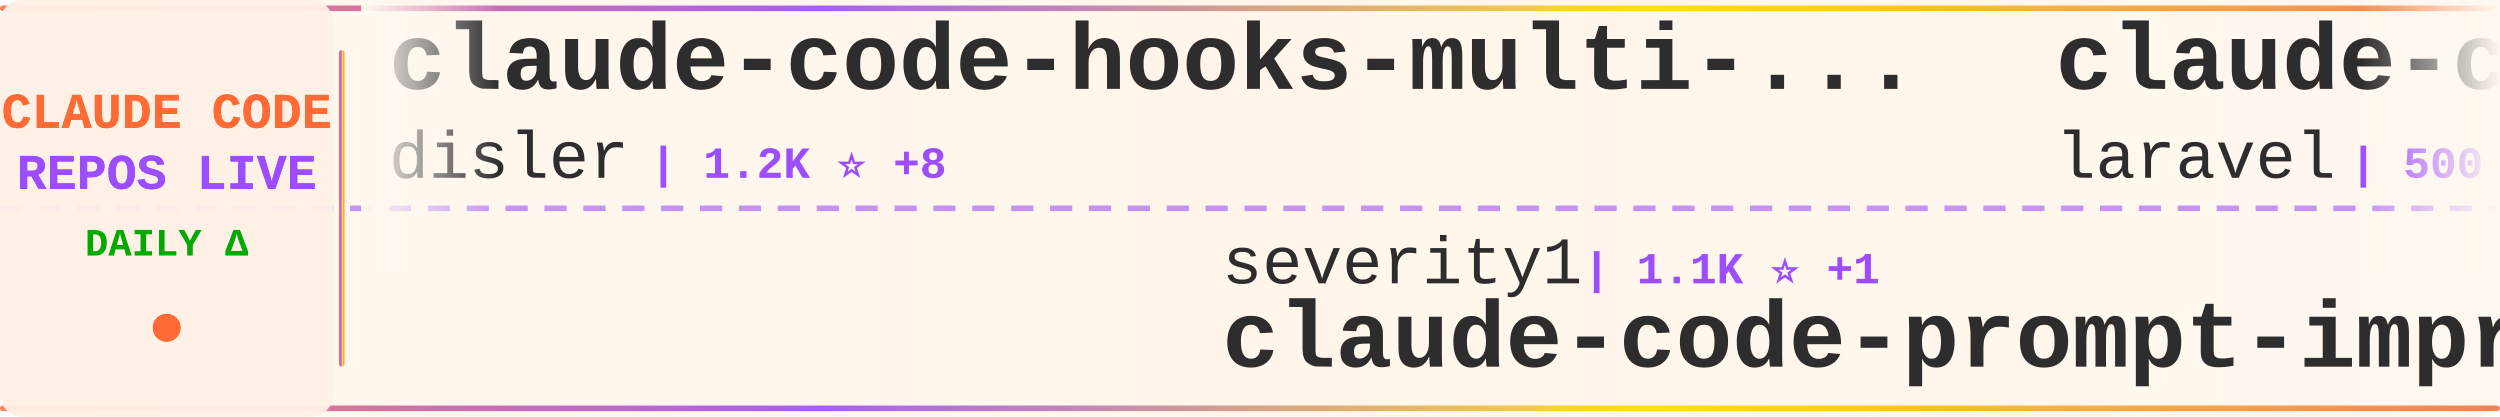
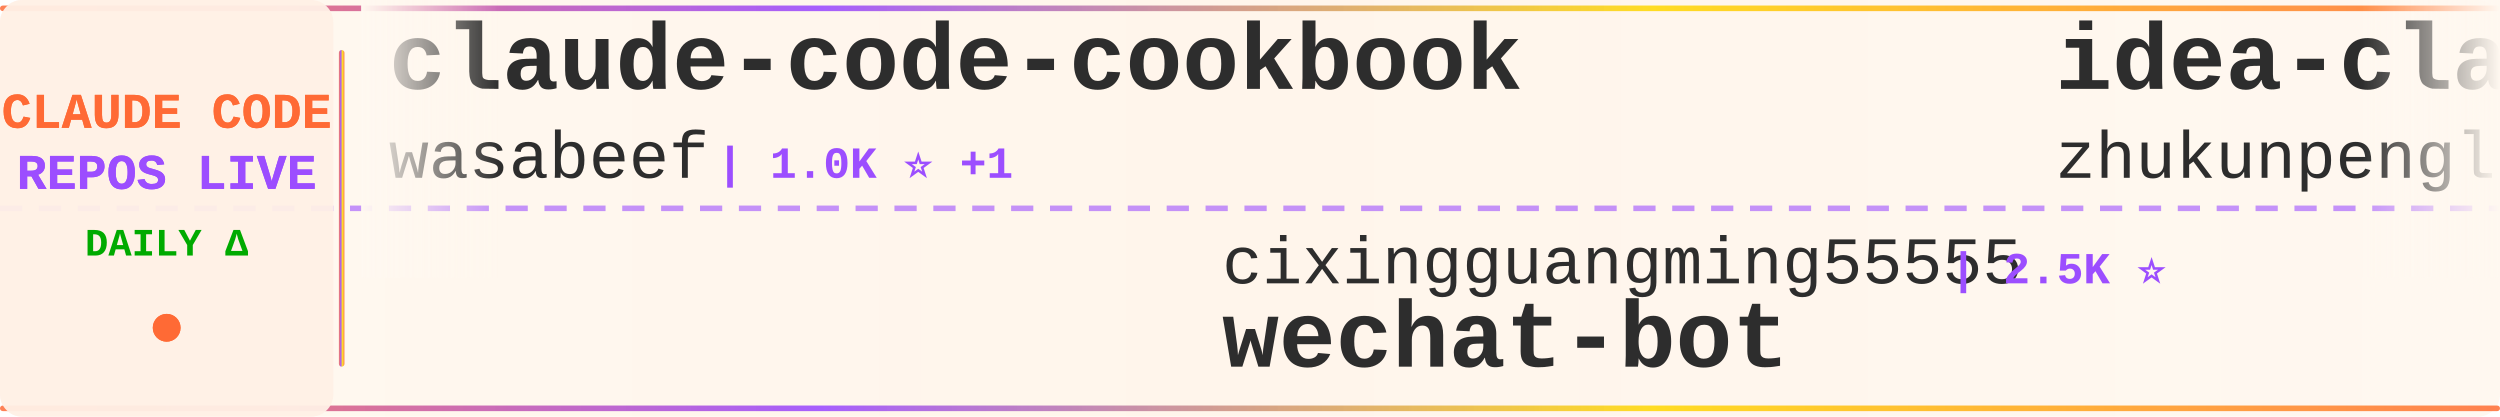
<svg xmlns="http://www.w3.org/2000/svg" width="900" height="150">
  <defs>
    <linearGradient id="tickerBg" x1="0%" y1="0%" x2="100%" y2="0%">
      <stop offset="0%" style="stop-color:#fff8f0;stop-opacity:0.98" />
      <stop offset="50%" style="stop-color:#fff5eb;stop-opacity:1" />
      <stop offset="100%" style="stop-color:#fff8f0;stop-opacity:0.98" />
    </linearGradient>
    <linearGradient id="borderGrad" x1="0%" y1="0%" x2="100%" y2="0%">
      <stop offset="0%" style="stop-color:#FF6B35;stop-opacity:0.85">
        <animate attributeName="stop-opacity" values="0.85;1;0.85" dur="2s" repeatCount="indefinite" />
      </stop>
      <stop offset="33%" style="stop-color:#9C4EFF;stop-opacity:0.9">
        <animate attributeName="stop-opacity" values="0.9;1;0.9" dur="2.2s" repeatCount="indefinite" />
      </stop>
      <stop offset="66%" style="stop-color:#FFD700;stop-opacity:0.85">
        <animate attributeName="stop-opacity" values="0.85;1;0.85" dur="1.8s" repeatCount="indefinite" />
      </stop>
      <stop offset="100%" style="stop-color:#FF6B35;stop-opacity:0.85">
        <animate attributeName="stop-opacity" values="0.85;1;0.85" dur="2s" repeatCount="indefinite" />
      </stop>
    </linearGradient>
    <filter id="textGlow">
      <feGaussianBlur stdDeviation="0.15" result="coloredBlur" />
      <feMerge>
        <feMergeNode in="coloredBlur" />
        <feMergeNode in="SourceGraphic" />
      </feMerge>
    </filter>
    <filter id="metricGlow">
      <feGaussianBlur stdDeviation="0.2" result="coloredBlur" />
      <feMerge>
        <feMergeNode in="coloredBlur" />
        <feMergeNode in="SourceGraphic" />
      </feMerge>
    </filter>
    <linearGradient id="leftFade" x1="0%" y1="0%" x2="100%" y2="0%">
      <stop offset="0%" style="stop-color:#fff8f0;stop-opacity:1" />
      <stop offset="100%" style="stop-color:#fff8f0;stop-opacity:0" />
    </linearGradient>
    <linearGradient id="rightFade" x1="0%" y1="0%" x2="100%" y2="0%">
      <stop offset="0%" style="stop-color:#fff8f0;stop-opacity:0" />
      <stop offset="100%" style="stop-color:#fff8f0;stop-opacity:1" />
    </linearGradient>
  </defs>
  <rect width="900" height="150" fill="url(#tickerBg)" rx="8" />
  <rect x="0" y="2" width="900" height="2" fill="url(#borderGrad)" rx="1" />
  <rect x="0" y="146" width="900" height="2" fill="url(#borderGrad)" rx="1" />
  <line x1="0" y1="75" x2="900" y2="75" stroke="#9C4EFF" stroke-width="2" stroke-dasharray="8 6" opacity="0.6" />
  <rect x="0" y="0" width="120" height="150" fill="#fff0e6" opacity="0.95" rx="8" />
  <text x="60" y="46" font-family="'Courier New', monospace" font-size="18" font-weight="bold" fill="#FF6B35" text-anchor="middle" filter="url(#textGlow)">
    CLAUDE CODE
  </text>
  <text x="60" y="68" font-family="'Courier New', monospace" font-size="18" font-weight="bold" fill="#9C4EFF" text-anchor="middle" filter="url(#textGlow)">
    REPOS LIVE
  </text>
  <text x="60" y="92" font-family="'Courier New', monospace" font-size="14" font-weight="bold" fill="#00aa00" text-anchor="middle">
    DAILY Δ
  </text>
  <circle cx="60" cy="118" r="5" fill="#FF6B35" filter="url(#metricGlow)">
    <animate attributeName="r" values="4;6;4" dur="1.5s" repeatCount="indefinite" />
    <animate attributeName="opacity" values="0.6;1;0.6" dur="1.5s" repeatCount="indefinite" />
  </circle>
  <rect x="122" y="18" width="2" height="114" fill="url(#borderGrad)" rx="1" />
  <clipPath id="tickerClip">
    <rect x="130" y="0" width="770" height="150" />
  </clipPath>
  <g clip-path="url(#tickerClip)">
    <g id="tickerItems">
      <animateTransform attributeName="transform" attributeType="XML" type="translate" from="0 0" to="-3000 0" dur="54s" repeatCount="indefinite" />
      <g transform="translate(0, 0)">
-         <text x="140" y="32" font-family="'Courier New', monospace" font-size="34" font-weight="bold" fill="#2d2d2d">claude-code-hooks-multi-...</text>
-         <text x="140" y="64" font-family="'Courier New', monospace" font-size="24" font-weight="normal" fill="#2d2d2d" opacity="1.0">disler</text>
-         <text x="234" y="64" font-family="'Courier New', monospace" font-size="16" font-weight="bold" fill="#9C4EFF"> | 1.2K ⭐ +8</text>
+         <text x="140" y="32" font-family="'Courier New', monospace" font-size="34" font-weight="bold" fill="#2d2d2d">claude-code-cookbook</text>
+         <text x="140" y="64" font-family="'Courier New', monospace" font-size="24" font-weight="normal" fill="#2d2d2d" opacity="1.0">wasabeef</text>
+         <text x="258" y="64" font-family="'Courier New', monospace" font-size="16" font-weight="bold" fill="#9C4EFF"> | 1.0K ⭐ +1</text>
      </g>
      <g transform="translate(300, 0)">
-         <text x="140" y="102" font-family="'Courier New', monospace" font-size="24" font-weight="normal" fill="#2d2d2d" opacity="1.0">severity1</text>
-         <text x="270" y="102" font-family="'Courier New', monospace" font-size="16" font-weight="bold" fill="#9C4EFF"> | 1.1K ⭐ +1</text>
-         <text x="140" y="132" font-family="'Courier New', monospace" font-size="34" font-weight="bold" fill="#2d2d2d">claude-code-prompt-impro...</text>
+         <text x="140" y="102" font-family="'Courier New', monospace" font-size="24" font-weight="normal" fill="#2d2d2d" opacity="1.0">cixingguangming55555</text>
+         <text x="402" y="102" font-family="'Courier New', monospace" font-size="16" font-weight="bold" fill="#9C4EFF"> | 2.5K ⭐</text>
+         <text x="140" y="132" font-family="'Courier New', monospace" font-size="34" font-weight="bold" fill="#2d2d2d">wechat-bot</text>
      </g>
      <g transform="translate(600, 0)">
-         <text x="140" y="32" font-family="'Courier New', monospace" font-size="34" font-weight="bold" fill="#2d2d2d">claude-code</text>
-         <text x="140" y="64" font-family="'Courier New', monospace" font-size="24" font-weight="normal" fill="#2d2d2d" opacity="1.0">laravel</text>
-         <text x="246" y="64" font-family="'Courier New', monospace" font-size="16" font-weight="bold" fill="#9C4EFF"> | 500 ⭐ +1</text>
+         <text x="140" y="32" font-family="'Courier New', monospace" font-size="34" font-weight="bold" fill="#2d2d2d">idea-claude-code-gui</text>
+         <text x="140" y="64" font-family="'Courier New', monospace" font-size="24" font-weight="normal" fill="#2d2d2d" opacity="1.0">zhukunpenglinyutong</text>
+         <text x="390" y="64" font-family="'Courier New', monospace" font-size="16" font-weight="bold" fill="#9C4EFF"> | 1.3K ⭐ +4</text>
      </g>
      <g transform="translate(900, 0)">
-         <text x="140" y="102" font-family="'Courier New', monospace" font-size="24" font-weight="normal" fill="#2d2d2d" opacity="1.0">anthropics</text>
-         <text x="282" y="102" font-family="'Courier New', monospace" font-size="16" font-weight="bold" fill="#9C4EFF"> | 72.8K ⭐ +439</text>
-         <text x="140" y="132" font-family="'Courier New', monospace" font-size="34" font-weight="bold" fill="#2d2d2d">skills</text>
+         <text x="140" y="102" font-family="'Courier New', monospace" font-size="24" font-weight="normal" fill="#2d2d2d" opacity="1.0">Pimzino</text>
+         <text x="246" y="102" font-family="'Courier New', monospace" font-size="16" font-weight="bold" fill="#9C4EFF"> | 3.4K ⭐</text>
+         <text x="140" y="132" font-family="'Courier New', monospace" font-size="34" font-weight="bold" fill="#2d2d2d">claude-code-spec-workflo...</text>
      </g>
      <g transform="translate(1200, 0)">
-         <text x="140" y="32" font-family="'Courier New', monospace" font-size="34" font-weight="bold" fill="#2d2d2d">ralph-claude-code</text>
-         <text x="140" y="64" font-family="'Courier New', monospace" font-size="24" font-weight="normal" fill="#2d2d2d" opacity="1.0">frankbria</text>
-         <text x="270" y="64" font-family="'Courier New', monospace" font-size="16" font-weight="bold" fill="#9C4EFF"> | 7.1K ⭐ +52</text>
+         <text x="140" y="32" font-family="'Courier New', monospace" font-size="34" font-weight="bold" fill="#2d2d2d">claude-skills</text>
+         <text x="140" y="64" font-family="'Courier New', monospace" font-size="24" font-weight="normal" fill="#2d2d2d" opacity="1.0">alirezarezvani</text>
+         <text x="330" y="64" font-family="'Courier New', monospace" font-size="16" font-weight="bold" fill="#9C4EFF"> | 1.9K ⭐ +16</text>
      </g>
      <g transform="translate(1500, 0)">
-         <text x="140" y="102" font-family="'Courier New', monospace" font-size="24" font-weight="normal" fill="#2d2d2d" opacity="1.0">EnzeD</text>
-         <text x="222" y="102" font-family="'Courier New', monospace" font-size="16" font-weight="bold" fill="#9C4EFF"> | 3.9K ⭐ +3</text>
-         <text x="140" y="132" font-family="'Courier New', monospace" font-size="34" font-weight="bold" fill="#2d2d2d">vibe-coding</text>
+         <text x="140" y="102" font-family="'Courier New', monospace" font-size="24" font-weight="normal" fill="#2d2d2d" opacity="1.0">router-for-me</text>
+         <text x="318" y="102" font-family="'Courier New', monospace" font-size="16" font-weight="bold" fill="#9C4EFF"> | 11.2K ⭐ +95</text>
+         <text x="140" y="132" font-family="'Courier New', monospace" font-size="34" font-weight="bold" fill="#2d2d2d">CLIProxyAPI</text>
      </g>
      <g transform="translate(1800, 0)">
-         <text x="140" y="32" font-family="'Courier New', monospace" font-size="34" font-weight="bold" fill="#2d2d2d">claude-code-best-practic...</text>
-         <text x="140" y="64" font-family="'Courier New', monospace" font-size="24" font-weight="normal" fill="#2d2d2d" opacity="1.0">shanraisshan</text>
-         <text x="306" y="64" font-family="'Courier New', monospace" font-size="16" font-weight="bold" fill="#9C4EFF"> | 3.0K ⭐ +77</text>
+         <text x="140" y="32" font-family="'Courier New', monospace" font-size="34" font-weight="bold" fill="#2d2d2d">awesome-claude-skills</text>
+         <text x="140" y="64" font-family="'Courier New', monospace" font-size="24" font-weight="normal" fill="#2d2d2d" opacity="1.0">ComposioHQ</text>
+         <text x="282" y="64" font-family="'Courier New', monospace" font-size="16" font-weight="bold" fill="#9C4EFF"> | 36.5K ⭐ +257</text>
      </g>
      <g transform="translate(2100, 0)">
-         <text x="140" y="102" font-family="'Courier New', monospace" font-size="24" font-weight="normal" fill="#2d2d2d" opacity="1.0">VoltAgent</text>
-         <text x="270" y="102" font-family="'Courier New', monospace" font-size="16" font-weight="bold" fill="#9C4EFF"> | 10.9K ⭐ +80</text>
-         <text x="140" y="132" font-family="'Courier New', monospace" font-size="34" font-weight="bold" fill="#2d2d2d">awesome-claude-code-suba...</text>
+         <text x="140" y="102" font-family="'Courier New', monospace" font-size="24" font-weight="normal" fill="#2d2d2d" opacity="1.0">affaan-m</text>
+         <text x="258" y="102" font-family="'Courier New', monospace" font-size="16" font-weight="bold" fill="#9C4EFF"> | 49.1K ⭐ +321</text>
+         <text x="140" y="132" font-family="'Courier New', monospace" font-size="34" font-weight="bold" fill="#2d2d2d">everything-claude-code</text>
      </g>
      <g transform="translate(2400, 0)">
-         <text x="140" y="32" font-family="'Courier New', monospace" font-size="34" font-weight="bold" fill="#2d2d2d">claude_code_bridge</text>
-         <text x="140" y="64" font-family="'Courier New', monospace" font-size="24" font-weight="normal" fill="#2d2d2d" opacity="1.0">bfly123</text>
-         <text x="246" y="64" font-family="'Courier New', monospace" font-size="16" font-weight="bold" fill="#9C4EFF"> | 1.2K ⭐ +10</text>
+         <text x="140" y="32" font-family="'Courier New', monospace" font-size="34" font-weight="bold" fill="#2d2d2d">oh-my-claudecode</text>
+         <text x="140" y="64" font-family="'Courier New', monospace" font-size="24" font-weight="normal" fill="#2d2d2d" opacity="1.0">Yeachan-Heo</text>
+         <text x="294" y="64" font-family="'Courier New', monospace" font-size="16" font-weight="bold" fill="#9C4EFF"> | 6.9K ⭐ +68</text>
      </g>
      <g transform="translate(2700, 0)">
-         <text x="140" y="102" font-family="'Courier New', monospace" font-size="24" font-weight="normal" fill="#2d2d2d" opacity="1.0">affaan-m</text>
-         <text x="258" y="102" font-family="'Courier New', monospace" font-size="16" font-weight="bold" fill="#9C4EFF"> | 49.0K ⭐ +333</text>
-         <text x="140" y="132" font-family="'Courier New', monospace" font-size="34" font-weight="bold" fill="#2d2d2d">everything-claude-code</text>
+         <text x="140" y="102" font-family="'Courier New', monospace" font-size="24" font-weight="normal" fill="#2d2d2d" opacity="1.0">Matt-Dionis</text>
+         <text x="294" y="102" font-family="'Courier New', monospace" font-size="16" font-weight="bold" fill="#9C4EFF"> | 618 ⭐</text>
+         <text x="140" y="132" font-family="'Courier New', monospace" font-size="34" font-weight="bold" fill="#2d2d2d">claude-code-configs</text>
      </g>
      <g transform="translate(3000, 0)">
-         <text x="140" y="32" font-family="'Courier New', monospace" font-size="34" font-weight="bold" fill="#2d2d2d">claude-code-hooks-multi-...</text>
-         <text x="140" y="64" font-family="'Courier New', monospace" font-size="24" font-weight="normal" fill="#2d2d2d" opacity="1.0">disler</text>
-         <text x="234" y="64" font-family="'Courier New', monospace" font-size="16" font-weight="bold" fill="#9C4EFF"> | 1.2K ⭐ +8</text>
+         <text x="140" y="32" font-family="'Courier New', monospace" font-size="34" font-weight="bold" fill="#2d2d2d">claude-code-cookbook</text>
+         <text x="140" y="64" font-family="'Courier New', monospace" font-size="24" font-weight="normal" fill="#2d2d2d" opacity="1.0">wasabeef</text>
+         <text x="258" y="64" font-family="'Courier New', monospace" font-size="16" font-weight="bold" fill="#9C4EFF"> | 1.0K ⭐ +1</text>
      </g>
      <g transform="translate(3300, 0)">
-         <text x="140" y="102" font-family="'Courier New', monospace" font-size="24" font-weight="normal" fill="#2d2d2d" opacity="1.0">severity1</text>
-         <text x="270" y="102" font-family="'Courier New', monospace" font-size="16" font-weight="bold" fill="#9C4EFF"> | 1.1K ⭐ +1</text>
-         <text x="140" y="132" font-family="'Courier New', monospace" font-size="34" font-weight="bold" fill="#2d2d2d">claude-code-prompt-impro...</text>
+         <text x="140" y="102" font-family="'Courier New', monospace" font-size="24" font-weight="normal" fill="#2d2d2d" opacity="1.0">cixingguangming55555</text>
+         <text x="402" y="102" font-family="'Courier New', monospace" font-size="16" font-weight="bold" fill="#9C4EFF"> | 2.5K ⭐</text>
+         <text x="140" y="132" font-family="'Courier New', monospace" font-size="34" font-weight="bold" fill="#2d2d2d">wechat-bot</text>
      </g>
      <g transform="translate(3600, 0)">
-         <text x="140" y="32" font-family="'Courier New', monospace" font-size="34" font-weight="bold" fill="#2d2d2d">claude-code</text>
-         <text x="140" y="64" font-family="'Courier New', monospace" font-size="24" font-weight="normal" fill="#2d2d2d" opacity="1.0">laravel</text>
-         <text x="246" y="64" font-family="'Courier New', monospace" font-size="16" font-weight="bold" fill="#9C4EFF"> | 500 ⭐ +1</text>
+         <text x="140" y="32" font-family="'Courier New', monospace" font-size="34" font-weight="bold" fill="#2d2d2d">idea-claude-code-gui</text>
+         <text x="140" y="64" font-family="'Courier New', monospace" font-size="24" font-weight="normal" fill="#2d2d2d" opacity="1.0">zhukunpenglinyutong</text>
+         <text x="390" y="64" font-family="'Courier New', monospace" font-size="16" font-weight="bold" fill="#9C4EFF"> | 1.3K ⭐ +4</text>
      </g>
      <g transform="translate(3900, 0)">
-         <text x="140" y="102" font-family="'Courier New', monospace" font-size="24" font-weight="normal" fill="#2d2d2d" opacity="1.0">anthropics</text>
-         <text x="282" y="102" font-family="'Courier New', monospace" font-size="16" font-weight="bold" fill="#9C4EFF"> | 72.8K ⭐ +439</text>
-         <text x="140" y="132" font-family="'Courier New', monospace" font-size="34" font-weight="bold" fill="#2d2d2d">skills</text>
+         <text x="140" y="102" font-family="'Courier New', monospace" font-size="24" font-weight="normal" fill="#2d2d2d" opacity="1.0">Pimzino</text>
+         <text x="246" y="102" font-family="'Courier New', monospace" font-size="16" font-weight="bold" fill="#9C4EFF"> | 3.4K ⭐</text>
+         <text x="140" y="132" font-family="'Courier New', monospace" font-size="34" font-weight="bold" fill="#2d2d2d">claude-code-spec-workflo...</text>
      </g>
    </g>
  </g>
  <rect x="130" y="0" width="50" height="100" fill="url(#leftFade)" />
  <rect x="850" y="0" width="50" height="100" fill="url(#rightFade)" />
</svg>
